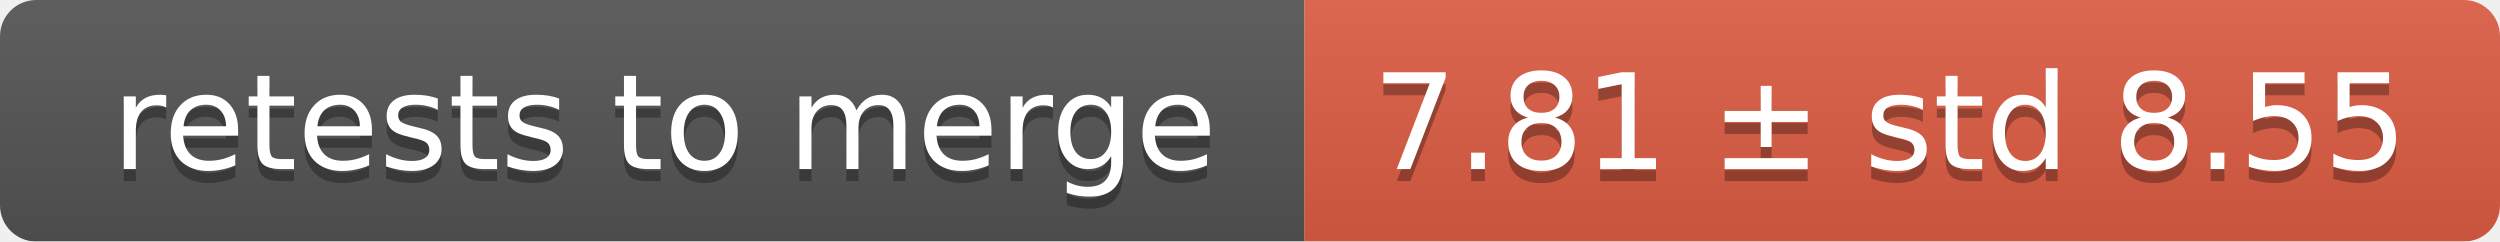
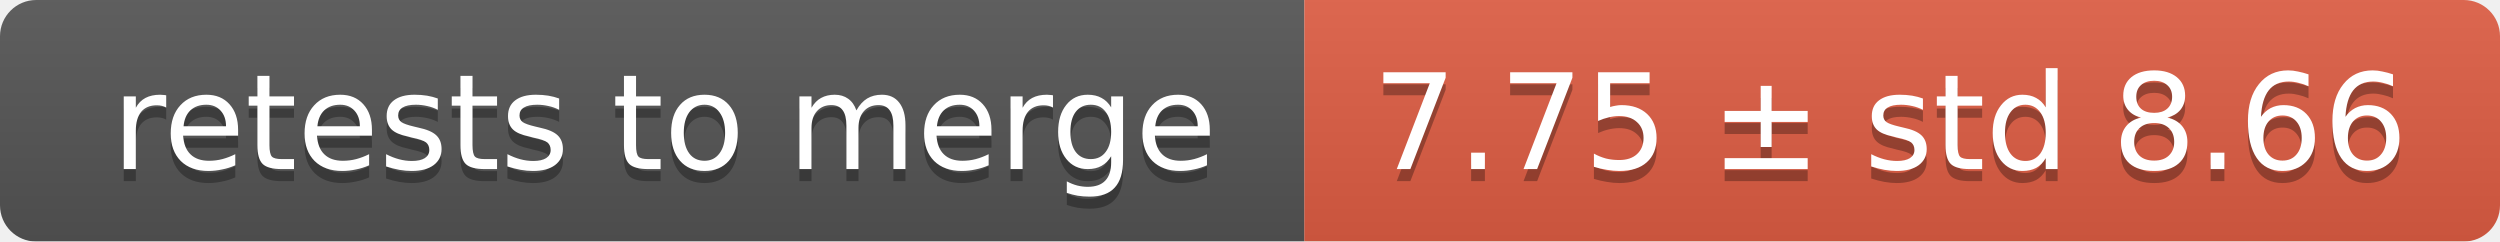
<svg xmlns="http://www.w3.org/2000/svg" width="207" height="20">
  <linearGradient id="smooth" x2="0" y2="100%">
    <stop offset="0" stop-color="#bbb" stop-opacity=".1" />
    <stop offset="1" stop-opacity=".1" />
  </linearGradient>
  <mask id="round">
    <rect width="207" height="20" rx="3" fill="#fff" />
  </mask>
  <g mask="url(#round)">
    <rect width="108" height="20" fill="#555" />
    <rect x="108" width="99" height="20" fill="#e05d44" />
    <rect width="207" height="20" fill="url(#smooth)" />
  </g>
  <g fill="#fff" text-anchor="middle" font-family="DejaVu Sans,Verdana,Geneva,sans-serif" font-size="11">
    <text x="55" y="15" fill="#010101" fill-opacity=".3">retests to merge</text>
    <text x="55" y="14">retests to merge</text>
-     <text x="156.5" y="15" fill="#010101" fill-opacity=".3">7.81 ± std 8.55</text>
-     <text x="156.5" y="14">7.81 ± std 8.55</text>
+     <text x="156.5" y="15" fill="#010101" fill-opacity=".3">7.75 ± std 8.66</text>
+     <text x="156.5" y="14">7.75 ± std 8.66</text>
  </g>
</svg>
